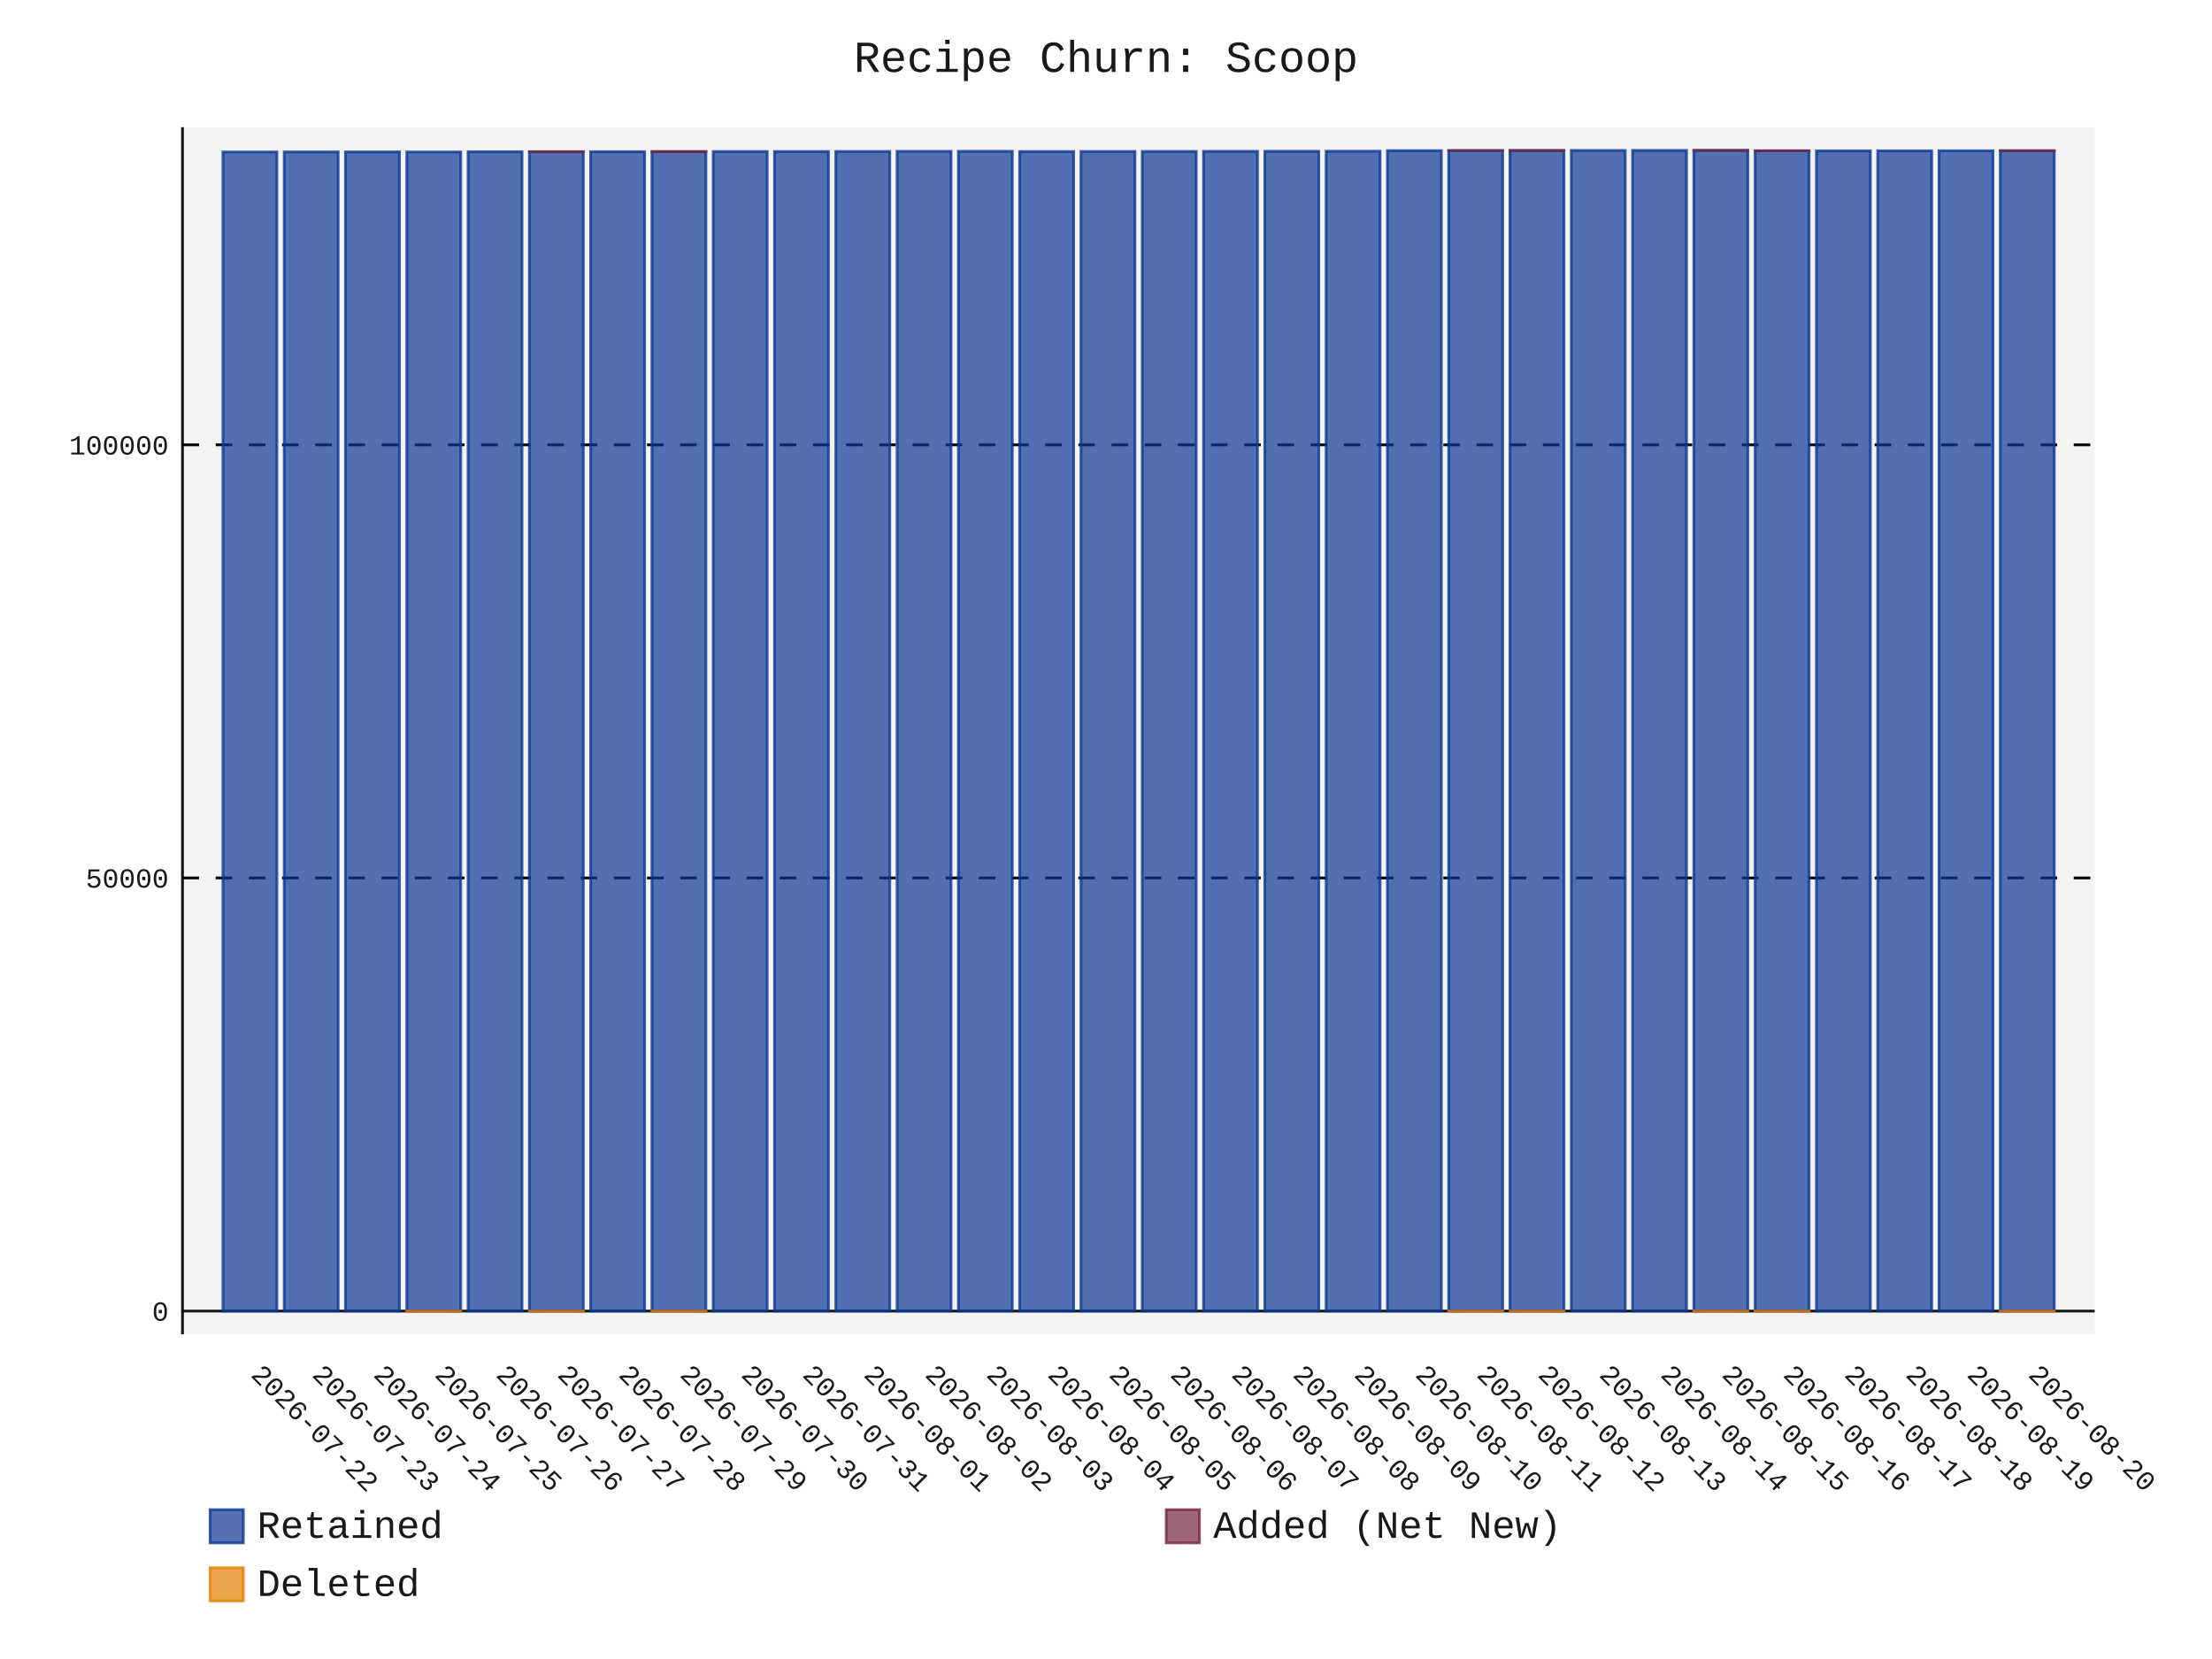
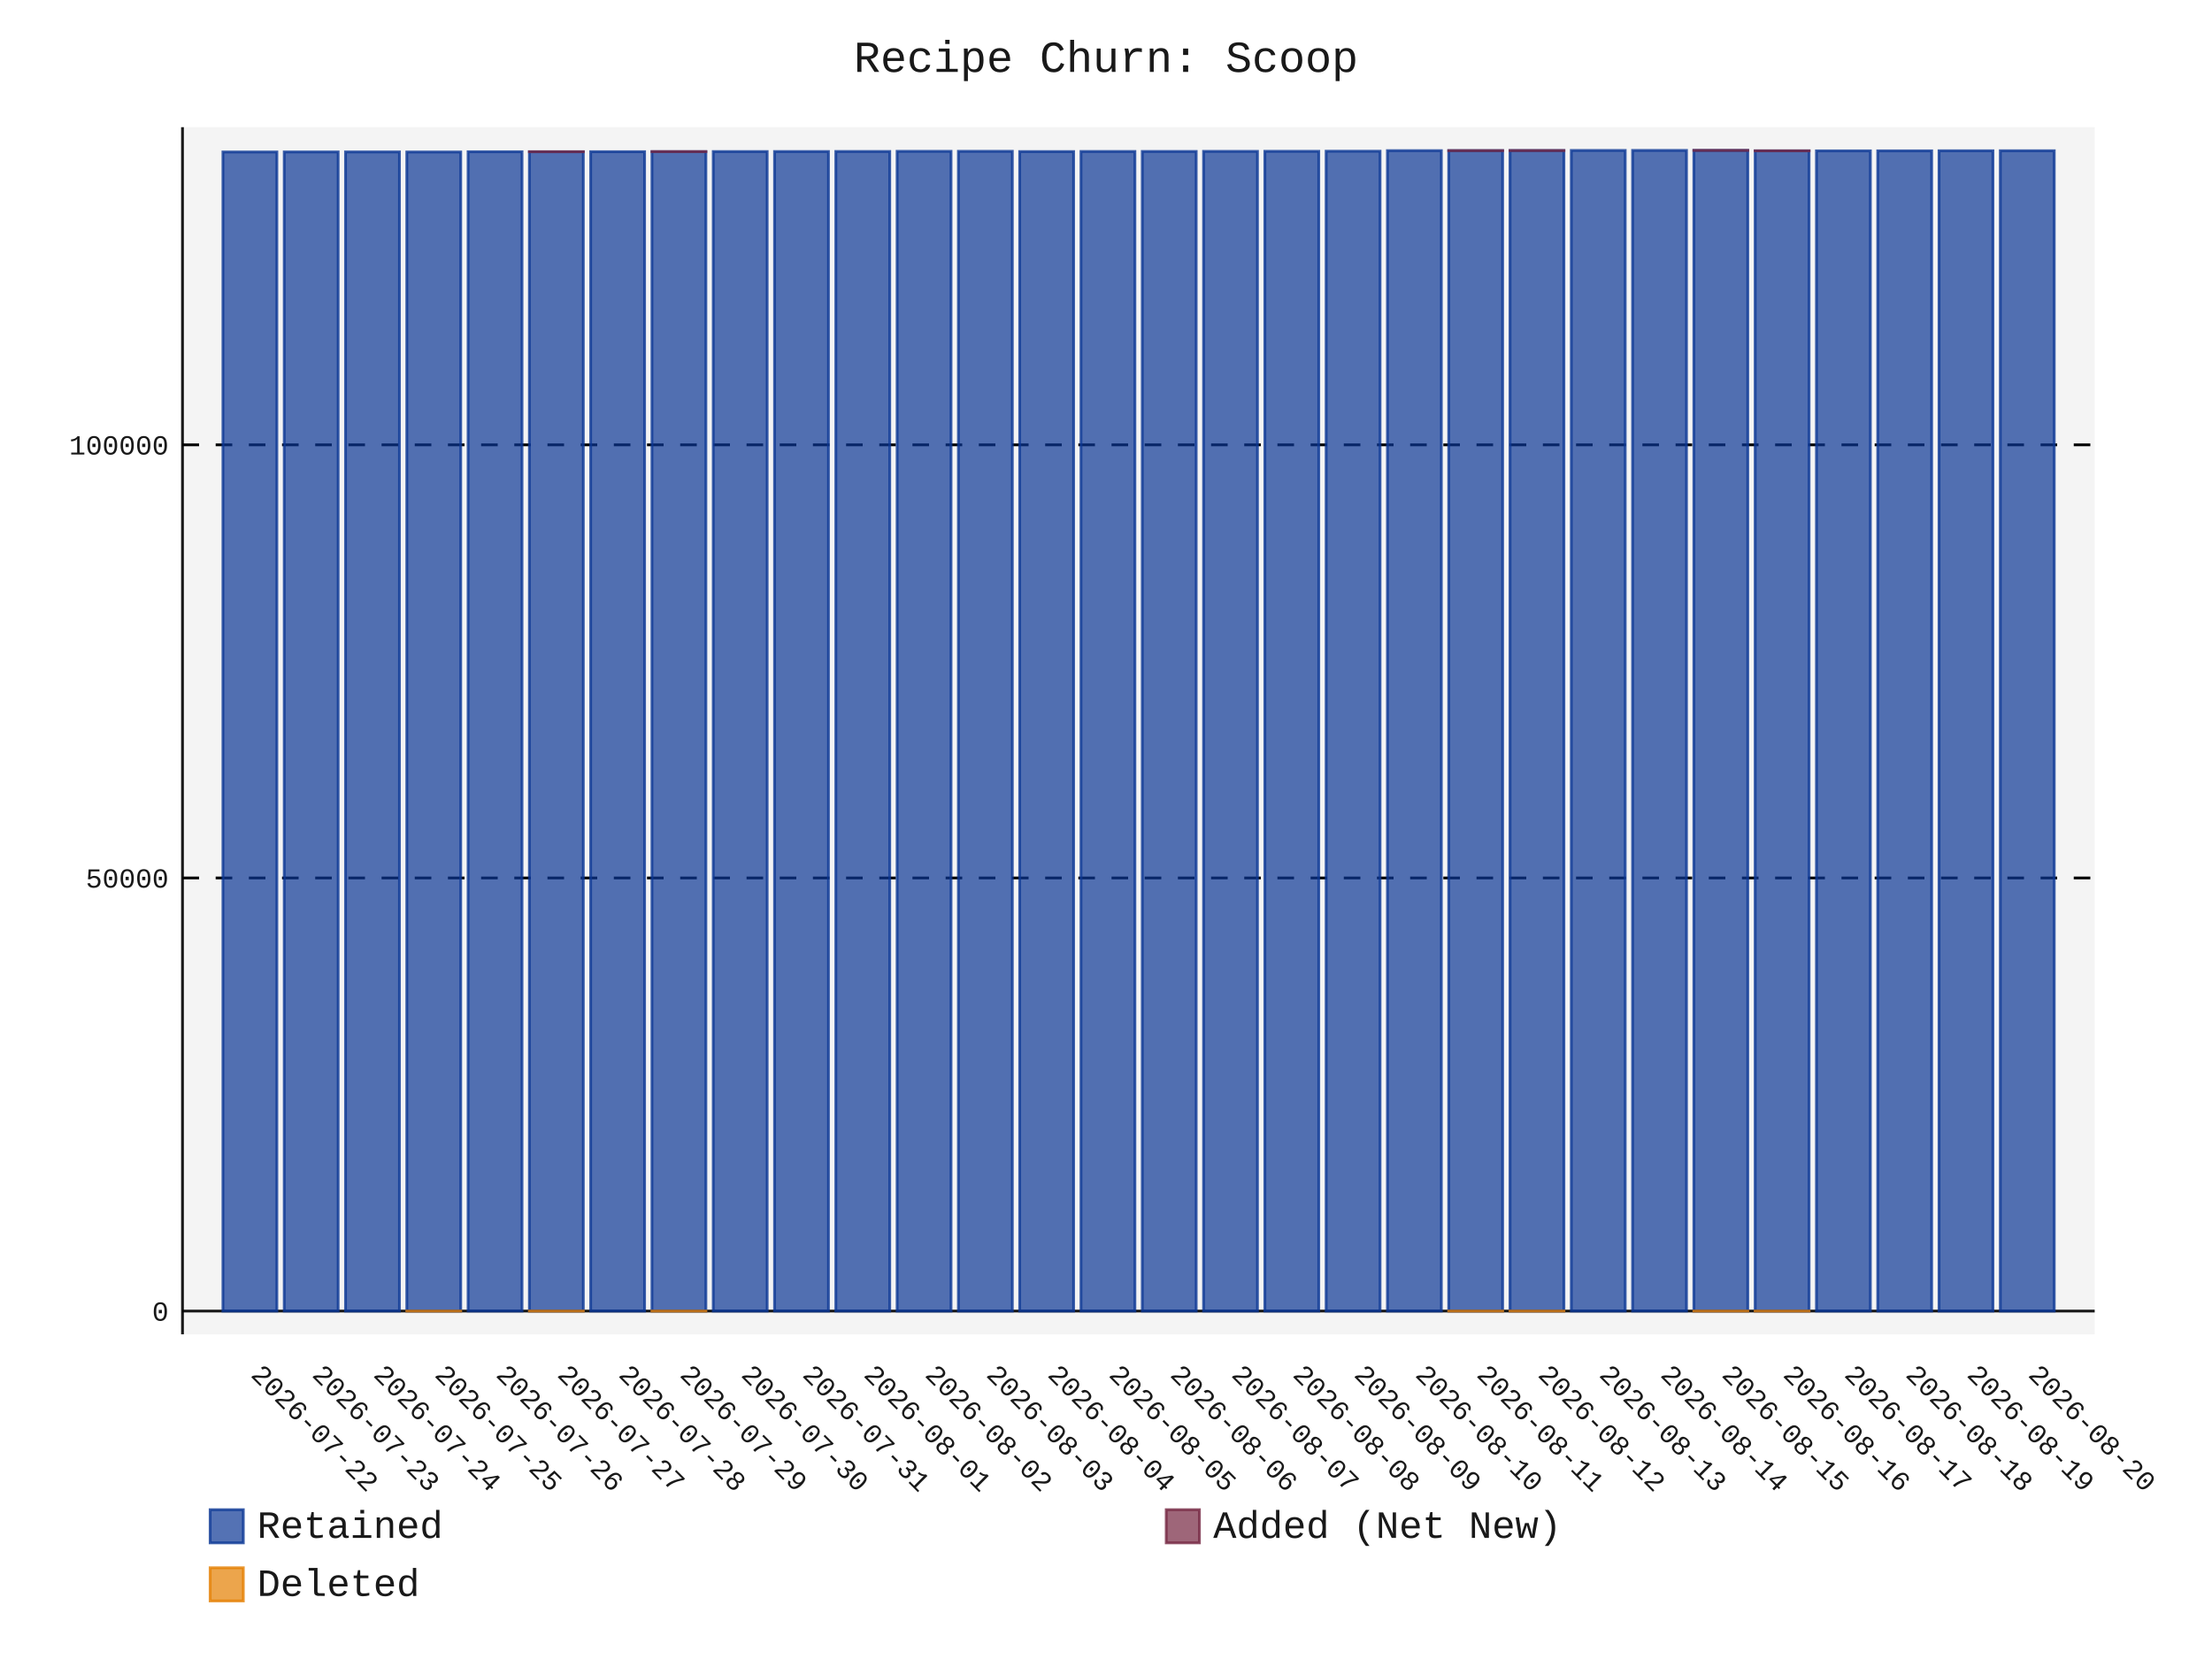
- <svg xmlns="http://www.w3.org/2000/svg" id="chart-006a1527-c296-4c63-adcf-cb651e27f1d6" class="pygal-chart" viewBox="0 0 800 600">
+ <svg xmlns="http://www.w3.org/2000/svg" id="chart-1cb434e0-7451-496c-9127-cc811b1bb1d1" class="pygal-chart" viewBox="0 0 800 600">
  <defs>
-     <style type="text/css">#chart-006a1527-c296-4c63-adcf-cb651e27f1d6{-webkit-user-select:none;-webkit-font-smoothing:antialiased;font-family:Consolas,"Liberation Mono",Menlo,Courier,monospace}#chart-006a1527-c296-4c63-adcf-cb651e27f1d6 .title{font-family:Consolas,"Liberation Mono",Menlo,Courier,monospace;font-size:16px}#chart-006a1527-c296-4c63-adcf-cb651e27f1d6 .legends .legend text{font-family:Consolas,"Liberation Mono",Menlo,Courier,monospace;font-size:14px}#chart-006a1527-c296-4c63-adcf-cb651e27f1d6 .axis text{font-family:Consolas,"Liberation Mono",Menlo,Courier,monospace;font-size:10px}#chart-006a1527-c296-4c63-adcf-cb651e27f1d6 .axis text.major{font-family:Consolas,"Liberation Mono",Menlo,Courier,monospace;font-size:10px}#chart-006a1527-c296-4c63-adcf-cb651e27f1d6 .text-overlay text.value{font-family:Consolas,"Liberation Mono",Menlo,Courier,monospace;font-size:16px}#chart-006a1527-c296-4c63-adcf-cb651e27f1d6 .text-overlay text.label{font-family:Consolas,"Liberation Mono",Menlo,Courier,monospace;font-size:10px}#chart-006a1527-c296-4c63-adcf-cb651e27f1d6 .tooltip{font-family:Consolas,"Liberation Mono",Menlo,Courier,monospace;font-size:14px}#chart-006a1527-c296-4c63-adcf-cb651e27f1d6 text.no_data{font-family:Consolas,"Liberation Mono",Menlo,Courier,monospace;font-size:64px}
- #chart-006a1527-c296-4c63-adcf-cb651e27f1d6{background-color:transparent}#chart-006a1527-c296-4c63-adcf-cb651e27f1d6 path,#chart-006a1527-c296-4c63-adcf-cb651e27f1d6 line,#chart-006a1527-c296-4c63-adcf-cb651e27f1d6 rect,#chart-006a1527-c296-4c63-adcf-cb651e27f1d6 circle{-webkit-transition:150ms;-moz-transition:150ms;transition:150ms}#chart-006a1527-c296-4c63-adcf-cb651e27f1d6 .graph &gt; .background{fill:transparent}#chart-006a1527-c296-4c63-adcf-cb651e27f1d6 .plot &gt; .background{fill:rgba(240,240,240,0.7)}#chart-006a1527-c296-4c63-adcf-cb651e27f1d6 .graph{fill:rgba(0,0,0,0.9)}#chart-006a1527-c296-4c63-adcf-cb651e27f1d6 text.no_data{fill:rgba(0,0,0,0.9)}#chart-006a1527-c296-4c63-adcf-cb651e27f1d6 .title{fill:rgba(0,0,0,0.9)}#chart-006a1527-c296-4c63-adcf-cb651e27f1d6 .legends .legend text{fill:rgba(0,0,0,0.9)}#chart-006a1527-c296-4c63-adcf-cb651e27f1d6 .legends .legend:hover text{fill:rgba(0,0,0,0.9)}#chart-006a1527-c296-4c63-adcf-cb651e27f1d6 .axis .line{stroke:rgba(0,0,0,0.9)}#chart-006a1527-c296-4c63-adcf-cb651e27f1d6 .axis .guide.line{stroke:rgba(0,0,0,0.5)}#chart-006a1527-c296-4c63-adcf-cb651e27f1d6 .axis .major.line{stroke:rgba(0,0,0,0.9)}#chart-006a1527-c296-4c63-adcf-cb651e27f1d6 .axis text.major{fill:rgba(0,0,0,0.9)}#chart-006a1527-c296-4c63-adcf-cb651e27f1d6 .axis.y .guides:hover .guide.line,#chart-006a1527-c296-4c63-adcf-cb651e27f1d6 .line-graph .axis.x .guides:hover .guide.line,#chart-006a1527-c296-4c63-adcf-cb651e27f1d6 .stackedline-graph .axis.x .guides:hover .guide.line,#chart-006a1527-c296-4c63-adcf-cb651e27f1d6 .xy-graph .axis.x .guides:hover .guide.line{stroke:rgba(0,0,0,0.9)}#chart-006a1527-c296-4c63-adcf-cb651e27f1d6 .axis .guides:hover text{fill:rgba(0,0,0,0.9)}#chart-006a1527-c296-4c63-adcf-cb651e27f1d6 .reactive{fill-opacity:.7;stroke-opacity:.8;stroke-width:1}#chart-006a1527-c296-4c63-adcf-cb651e27f1d6 .ci{stroke:rgba(0,0,0,0.9)}#chart-006a1527-c296-4c63-adcf-cb651e27f1d6 .reactive.active,#chart-006a1527-c296-4c63-adcf-cb651e27f1d6 .active .reactive{fill-opacity:.8;stroke-opacity:.9;stroke-width:4}#chart-006a1527-c296-4c63-adcf-cb651e27f1d6 .ci .reactive.active{stroke-width:1.5}#chart-006a1527-c296-4c63-adcf-cb651e27f1d6 .series text{fill:rgba(0,0,0,0.9)}#chart-006a1527-c296-4c63-adcf-cb651e27f1d6 .tooltip rect{fill:rgba(240,240,240,0.7);stroke:rgba(0,0,0,0.9);-webkit-transition:opacity 150ms;-moz-transition:opacity 150ms;transition:opacity 150ms}#chart-006a1527-c296-4c63-adcf-cb651e27f1d6 .tooltip .label{fill:rgba(0,0,0,0.9)}#chart-006a1527-c296-4c63-adcf-cb651e27f1d6 .tooltip .label{fill:rgba(0,0,0,0.9)}#chart-006a1527-c296-4c63-adcf-cb651e27f1d6 .tooltip .legend{font-size:.8em;fill:rgba(0,0,0,0.5)}#chart-006a1527-c296-4c63-adcf-cb651e27f1d6 .tooltip .x_label{font-size:.6em;fill:rgba(0,0,0,0.9)}#chart-006a1527-c296-4c63-adcf-cb651e27f1d6 .tooltip .xlink{font-size:.5em;text-decoration:underline}#chart-006a1527-c296-4c63-adcf-cb651e27f1d6 .tooltip .value{font-size:1.5em}#chart-006a1527-c296-4c63-adcf-cb651e27f1d6 .bound{font-size:.5em}#chart-006a1527-c296-4c63-adcf-cb651e27f1d6 .max-value{font-size:.75em;fill:rgba(0,0,0,0.5)}#chart-006a1527-c296-4c63-adcf-cb651e27f1d6 .map-element{fill:rgba(240,240,240,0.7);stroke:rgba(0,0,0,0.5) !important}#chart-006a1527-c296-4c63-adcf-cb651e27f1d6 .map-element .reactive{fill-opacity:inherit;stroke-opacity:inherit}#chart-006a1527-c296-4c63-adcf-cb651e27f1d6 .color-0,#chart-006a1527-c296-4c63-adcf-cb651e27f1d6 .color-0 a:visited{stroke:rgb(12,55,149);fill:rgb(12,55,149)}#chart-006a1527-c296-4c63-adcf-cb651e27f1d6 .color-1,#chart-006a1527-c296-4c63-adcf-cb651e27f1d6 .color-1 a:visited{stroke:rgb(117,38,65);fill:rgb(117,38,65)}#chart-006a1527-c296-4c63-adcf-cb651e27f1d6 .color-2,#chart-006a1527-c296-4c63-adcf-cb651e27f1d6 .color-2 a:visited{stroke:rgb(228,127,0);fill:rgb(228,127,0)}#chart-006a1527-c296-4c63-adcf-cb651e27f1d6 .text-overlay .color-0 text{fill:black}#chart-006a1527-c296-4c63-adcf-cb651e27f1d6 .text-overlay .color-1 text{fill:black}#chart-006a1527-c296-4c63-adcf-cb651e27f1d6 .text-overlay .color-2 text{fill:black}
- #chart-006a1527-c296-4c63-adcf-cb651e27f1d6 text.no_data{text-anchor:middle}#chart-006a1527-c296-4c63-adcf-cb651e27f1d6 .guide.line{fill:none}#chart-006a1527-c296-4c63-adcf-cb651e27f1d6 .centered{text-anchor:middle}#chart-006a1527-c296-4c63-adcf-cb651e27f1d6 .title{text-anchor:middle}#chart-006a1527-c296-4c63-adcf-cb651e27f1d6 .legends .legend text{fill-opacity:1}#chart-006a1527-c296-4c63-adcf-cb651e27f1d6 .axis.x text{text-anchor:middle}#chart-006a1527-c296-4c63-adcf-cb651e27f1d6 .axis.x:not(.web) text[transform]{text-anchor:start}#chart-006a1527-c296-4c63-adcf-cb651e27f1d6 .axis.x:not(.web) text[transform].backwards{text-anchor:end}#chart-006a1527-c296-4c63-adcf-cb651e27f1d6 .axis.y text{text-anchor:end}#chart-006a1527-c296-4c63-adcf-cb651e27f1d6 .axis.y text[transform].backwards{text-anchor:start}#chart-006a1527-c296-4c63-adcf-cb651e27f1d6 .axis.y2 text{text-anchor:start}#chart-006a1527-c296-4c63-adcf-cb651e27f1d6 .axis.y2 text[transform].backwards{text-anchor:end}#chart-006a1527-c296-4c63-adcf-cb651e27f1d6 .axis .guide.line{stroke-dasharray:4,4;stroke:black}#chart-006a1527-c296-4c63-adcf-cb651e27f1d6 .axis .major.guide.line{stroke-dasharray:6,6;stroke:black}#chart-006a1527-c296-4c63-adcf-cb651e27f1d6 .horizontal .axis.y .guide.line,#chart-006a1527-c296-4c63-adcf-cb651e27f1d6 .horizontal .axis.y2 .guide.line,#chart-006a1527-c296-4c63-adcf-cb651e27f1d6 .vertical .axis.x .guide.line{opacity:0}#chart-006a1527-c296-4c63-adcf-cb651e27f1d6 .horizontal .axis.always_show .guide.line,#chart-006a1527-c296-4c63-adcf-cb651e27f1d6 .vertical .axis.always_show .guide.line{opacity:1 !important}#chart-006a1527-c296-4c63-adcf-cb651e27f1d6 .axis.y .guides:hover .guide.line,#chart-006a1527-c296-4c63-adcf-cb651e27f1d6 .axis.y2 .guides:hover .guide.line,#chart-006a1527-c296-4c63-adcf-cb651e27f1d6 .axis.x .guides:hover .guide.line{opacity:1}#chart-006a1527-c296-4c63-adcf-cb651e27f1d6 .axis .guides:hover text{opacity:1}#chart-006a1527-c296-4c63-adcf-cb651e27f1d6 .nofill{fill:none}#chart-006a1527-c296-4c63-adcf-cb651e27f1d6 .subtle-fill{fill-opacity:.2}#chart-006a1527-c296-4c63-adcf-cb651e27f1d6 .dot{stroke-width:1px;fill-opacity:1;stroke-opacity:1}#chart-006a1527-c296-4c63-adcf-cb651e27f1d6 .dot.active{stroke-width:5px}#chart-006a1527-c296-4c63-adcf-cb651e27f1d6 .dot.negative{fill:transparent}#chart-006a1527-c296-4c63-adcf-cb651e27f1d6 text,#chart-006a1527-c296-4c63-adcf-cb651e27f1d6 tspan{stroke:none !important}#chart-006a1527-c296-4c63-adcf-cb651e27f1d6 .series text.active{opacity:1}#chart-006a1527-c296-4c63-adcf-cb651e27f1d6 .tooltip rect{fill-opacity:.95;stroke-width:.5}#chart-006a1527-c296-4c63-adcf-cb651e27f1d6 .tooltip text{fill-opacity:1}#chart-006a1527-c296-4c63-adcf-cb651e27f1d6 .showable{visibility:hidden}#chart-006a1527-c296-4c63-adcf-cb651e27f1d6 .showable.shown{visibility:visible}#chart-006a1527-c296-4c63-adcf-cb651e27f1d6 .gauge-background{fill:rgba(229,229,229,1);stroke:none}#chart-006a1527-c296-4c63-adcf-cb651e27f1d6 .bg-lines{stroke:transparent;stroke-width:2px}</style>
+     <style type="text/css">#chart-1cb434e0-7451-496c-9127-cc811b1bb1d1{-webkit-user-select:none;-webkit-font-smoothing:antialiased;font-family:Consolas,"Liberation Mono",Menlo,Courier,monospace}#chart-1cb434e0-7451-496c-9127-cc811b1bb1d1 .title{font-family:Consolas,"Liberation Mono",Menlo,Courier,monospace;font-size:16px}#chart-1cb434e0-7451-496c-9127-cc811b1bb1d1 .legends .legend text{font-family:Consolas,"Liberation Mono",Menlo,Courier,monospace;font-size:14px}#chart-1cb434e0-7451-496c-9127-cc811b1bb1d1 .axis text{font-family:Consolas,"Liberation Mono",Menlo,Courier,monospace;font-size:10px}#chart-1cb434e0-7451-496c-9127-cc811b1bb1d1 .axis text.major{font-family:Consolas,"Liberation Mono",Menlo,Courier,monospace;font-size:10px}#chart-1cb434e0-7451-496c-9127-cc811b1bb1d1 .text-overlay text.value{font-family:Consolas,"Liberation Mono",Menlo,Courier,monospace;font-size:16px}#chart-1cb434e0-7451-496c-9127-cc811b1bb1d1 .text-overlay text.label{font-family:Consolas,"Liberation Mono",Menlo,Courier,monospace;font-size:10px}#chart-1cb434e0-7451-496c-9127-cc811b1bb1d1 .tooltip{font-family:Consolas,"Liberation Mono",Menlo,Courier,monospace;font-size:14px}#chart-1cb434e0-7451-496c-9127-cc811b1bb1d1 text.no_data{font-family:Consolas,"Liberation Mono",Menlo,Courier,monospace;font-size:64px}
+ #chart-1cb434e0-7451-496c-9127-cc811b1bb1d1{background-color:transparent}#chart-1cb434e0-7451-496c-9127-cc811b1bb1d1 path,#chart-1cb434e0-7451-496c-9127-cc811b1bb1d1 line,#chart-1cb434e0-7451-496c-9127-cc811b1bb1d1 rect,#chart-1cb434e0-7451-496c-9127-cc811b1bb1d1 circle{-webkit-transition:150ms;-moz-transition:150ms;transition:150ms}#chart-1cb434e0-7451-496c-9127-cc811b1bb1d1 .graph &gt; .background{fill:transparent}#chart-1cb434e0-7451-496c-9127-cc811b1bb1d1 .plot &gt; .background{fill:rgba(240,240,240,0.7)}#chart-1cb434e0-7451-496c-9127-cc811b1bb1d1 .graph{fill:rgba(0,0,0,0.9)}#chart-1cb434e0-7451-496c-9127-cc811b1bb1d1 text.no_data{fill:rgba(0,0,0,0.9)}#chart-1cb434e0-7451-496c-9127-cc811b1bb1d1 .title{fill:rgba(0,0,0,0.9)}#chart-1cb434e0-7451-496c-9127-cc811b1bb1d1 .legends .legend text{fill:rgba(0,0,0,0.9)}#chart-1cb434e0-7451-496c-9127-cc811b1bb1d1 .legends .legend:hover text{fill:rgba(0,0,0,0.9)}#chart-1cb434e0-7451-496c-9127-cc811b1bb1d1 .axis .line{stroke:rgba(0,0,0,0.9)}#chart-1cb434e0-7451-496c-9127-cc811b1bb1d1 .axis .guide.line{stroke:rgba(0,0,0,0.5)}#chart-1cb434e0-7451-496c-9127-cc811b1bb1d1 .axis .major.line{stroke:rgba(0,0,0,0.9)}#chart-1cb434e0-7451-496c-9127-cc811b1bb1d1 .axis text.major{fill:rgba(0,0,0,0.9)}#chart-1cb434e0-7451-496c-9127-cc811b1bb1d1 .axis.y .guides:hover .guide.line,#chart-1cb434e0-7451-496c-9127-cc811b1bb1d1 .line-graph .axis.x .guides:hover .guide.line,#chart-1cb434e0-7451-496c-9127-cc811b1bb1d1 .stackedline-graph .axis.x .guides:hover .guide.line,#chart-1cb434e0-7451-496c-9127-cc811b1bb1d1 .xy-graph .axis.x .guides:hover .guide.line{stroke:rgba(0,0,0,0.9)}#chart-1cb434e0-7451-496c-9127-cc811b1bb1d1 .axis .guides:hover text{fill:rgba(0,0,0,0.9)}#chart-1cb434e0-7451-496c-9127-cc811b1bb1d1 .reactive{fill-opacity:.7;stroke-opacity:.8;stroke-width:1}#chart-1cb434e0-7451-496c-9127-cc811b1bb1d1 .ci{stroke:rgba(0,0,0,0.9)}#chart-1cb434e0-7451-496c-9127-cc811b1bb1d1 .reactive.active,#chart-1cb434e0-7451-496c-9127-cc811b1bb1d1 .active .reactive{fill-opacity:.8;stroke-opacity:.9;stroke-width:4}#chart-1cb434e0-7451-496c-9127-cc811b1bb1d1 .ci .reactive.active{stroke-width:1.5}#chart-1cb434e0-7451-496c-9127-cc811b1bb1d1 .series text{fill:rgba(0,0,0,0.9)}#chart-1cb434e0-7451-496c-9127-cc811b1bb1d1 .tooltip rect{fill:rgba(240,240,240,0.7);stroke:rgba(0,0,0,0.9);-webkit-transition:opacity 150ms;-moz-transition:opacity 150ms;transition:opacity 150ms}#chart-1cb434e0-7451-496c-9127-cc811b1bb1d1 .tooltip .label{fill:rgba(0,0,0,0.9)}#chart-1cb434e0-7451-496c-9127-cc811b1bb1d1 .tooltip .label{fill:rgba(0,0,0,0.9)}#chart-1cb434e0-7451-496c-9127-cc811b1bb1d1 .tooltip .legend{font-size:.8em;fill:rgba(0,0,0,0.5)}#chart-1cb434e0-7451-496c-9127-cc811b1bb1d1 .tooltip .x_label{font-size:.6em;fill:rgba(0,0,0,0.9)}#chart-1cb434e0-7451-496c-9127-cc811b1bb1d1 .tooltip .xlink{font-size:.5em;text-decoration:underline}#chart-1cb434e0-7451-496c-9127-cc811b1bb1d1 .tooltip .value{font-size:1.5em}#chart-1cb434e0-7451-496c-9127-cc811b1bb1d1 .bound{font-size:.5em}#chart-1cb434e0-7451-496c-9127-cc811b1bb1d1 .max-value{font-size:.75em;fill:rgba(0,0,0,0.5)}#chart-1cb434e0-7451-496c-9127-cc811b1bb1d1 .map-element{fill:rgba(240,240,240,0.7);stroke:rgba(0,0,0,0.5) !important}#chart-1cb434e0-7451-496c-9127-cc811b1bb1d1 .map-element .reactive{fill-opacity:inherit;stroke-opacity:inherit}#chart-1cb434e0-7451-496c-9127-cc811b1bb1d1 .color-0,#chart-1cb434e0-7451-496c-9127-cc811b1bb1d1 .color-0 a:visited{stroke:rgb(12,55,149);fill:rgb(12,55,149)}#chart-1cb434e0-7451-496c-9127-cc811b1bb1d1 .color-1,#chart-1cb434e0-7451-496c-9127-cc811b1bb1d1 .color-1 a:visited{stroke:rgb(117,38,65);fill:rgb(117,38,65)}#chart-1cb434e0-7451-496c-9127-cc811b1bb1d1 .color-2,#chart-1cb434e0-7451-496c-9127-cc811b1bb1d1 .color-2 a:visited{stroke:rgb(228,127,0);fill:rgb(228,127,0)}#chart-1cb434e0-7451-496c-9127-cc811b1bb1d1 .text-overlay .color-0 text{fill:black}#chart-1cb434e0-7451-496c-9127-cc811b1bb1d1 .text-overlay .color-1 text{fill:black}#chart-1cb434e0-7451-496c-9127-cc811b1bb1d1 .text-overlay .color-2 text{fill:black}
+ #chart-1cb434e0-7451-496c-9127-cc811b1bb1d1 text.no_data{text-anchor:middle}#chart-1cb434e0-7451-496c-9127-cc811b1bb1d1 .guide.line{fill:none}#chart-1cb434e0-7451-496c-9127-cc811b1bb1d1 .centered{text-anchor:middle}#chart-1cb434e0-7451-496c-9127-cc811b1bb1d1 .title{text-anchor:middle}#chart-1cb434e0-7451-496c-9127-cc811b1bb1d1 .legends .legend text{fill-opacity:1}#chart-1cb434e0-7451-496c-9127-cc811b1bb1d1 .axis.x text{text-anchor:middle}#chart-1cb434e0-7451-496c-9127-cc811b1bb1d1 .axis.x:not(.web) text[transform]{text-anchor:start}#chart-1cb434e0-7451-496c-9127-cc811b1bb1d1 .axis.x:not(.web) text[transform].backwards{text-anchor:end}#chart-1cb434e0-7451-496c-9127-cc811b1bb1d1 .axis.y text{text-anchor:end}#chart-1cb434e0-7451-496c-9127-cc811b1bb1d1 .axis.y text[transform].backwards{text-anchor:start}#chart-1cb434e0-7451-496c-9127-cc811b1bb1d1 .axis.y2 text{text-anchor:start}#chart-1cb434e0-7451-496c-9127-cc811b1bb1d1 .axis.y2 text[transform].backwards{text-anchor:end}#chart-1cb434e0-7451-496c-9127-cc811b1bb1d1 .axis .guide.line{stroke-dasharray:4,4;stroke:black}#chart-1cb434e0-7451-496c-9127-cc811b1bb1d1 .axis .major.guide.line{stroke-dasharray:6,6;stroke:black}#chart-1cb434e0-7451-496c-9127-cc811b1bb1d1 .horizontal .axis.y .guide.line,#chart-1cb434e0-7451-496c-9127-cc811b1bb1d1 .horizontal .axis.y2 .guide.line,#chart-1cb434e0-7451-496c-9127-cc811b1bb1d1 .vertical .axis.x .guide.line{opacity:0}#chart-1cb434e0-7451-496c-9127-cc811b1bb1d1 .horizontal .axis.always_show .guide.line,#chart-1cb434e0-7451-496c-9127-cc811b1bb1d1 .vertical .axis.always_show .guide.line{opacity:1 !important}#chart-1cb434e0-7451-496c-9127-cc811b1bb1d1 .axis.y .guides:hover .guide.line,#chart-1cb434e0-7451-496c-9127-cc811b1bb1d1 .axis.y2 .guides:hover .guide.line,#chart-1cb434e0-7451-496c-9127-cc811b1bb1d1 .axis.x .guides:hover .guide.line{opacity:1}#chart-1cb434e0-7451-496c-9127-cc811b1bb1d1 .axis .guides:hover text{opacity:1}#chart-1cb434e0-7451-496c-9127-cc811b1bb1d1 .nofill{fill:none}#chart-1cb434e0-7451-496c-9127-cc811b1bb1d1 .subtle-fill{fill-opacity:.2}#chart-1cb434e0-7451-496c-9127-cc811b1bb1d1 .dot{stroke-width:1px;fill-opacity:1;stroke-opacity:1}#chart-1cb434e0-7451-496c-9127-cc811b1bb1d1 .dot.active{stroke-width:5px}#chart-1cb434e0-7451-496c-9127-cc811b1bb1d1 .dot.negative{fill:transparent}#chart-1cb434e0-7451-496c-9127-cc811b1bb1d1 text,#chart-1cb434e0-7451-496c-9127-cc811b1bb1d1 tspan{stroke:none !important}#chart-1cb434e0-7451-496c-9127-cc811b1bb1d1 .series text.active{opacity:1}#chart-1cb434e0-7451-496c-9127-cc811b1bb1d1 .tooltip rect{fill-opacity:.95;stroke-width:.5}#chart-1cb434e0-7451-496c-9127-cc811b1bb1d1 .tooltip text{fill-opacity:1}#chart-1cb434e0-7451-496c-9127-cc811b1bb1d1 .showable{visibility:hidden}#chart-1cb434e0-7451-496c-9127-cc811b1bb1d1 .showable.shown{visibility:visible}#chart-1cb434e0-7451-496c-9127-cc811b1bb1d1 .gauge-background{fill:rgba(229,229,229,1);stroke:none}#chart-1cb434e0-7451-496c-9127-cc811b1bb1d1 .bg-lines{stroke:transparent;stroke-width:2px}</style>
  </defs>
  <g class="graph stackedbar-graph vertical">
    <rect x="0" y="0" width="800" height="600" class="background" />
    <g transform="translate(66, 46)" class="plot">
      <rect x="0" y="0" width="691.574" height="436.574" class="background" />
      <g class="axis y always_show">
        <g class="guides">
          <path d="M0 428.165 h691.574" class="axis major line" />
          <text x="-5" y="431.665" class="major">0</text>
        </g>
        <g class="guides">
          <path d="M0 271.524 h691.574" class="major guide line" />
          <text x="-5" y="275.024" class="major">50000</text>
        </g>
        <g class="guides">
          <path d="M0 114.883 h691.574" class="major guide line" />
          <text x="-5" y="118.383" class="major">100000</text>
        </g>
      </g>
      <g class="axis x">
        <path d="M0 0 v436.574" class="line" />
        <g class="guides">
          <path d="M24.382 0 v436.574" class="guide line" />
          <text x="24.382" y="451.574" class="" transform="rotate(45 24.3824 451.5736)">2026-07-22</text>
        </g>
        <g class="guides">
          <path d="M46.548 0 v436.574" class="guide line" />
          <text x="46.548" y="451.574" class="" transform="rotate(45 46.54822 451.5736)">2026-07-23</text>
        </g>
        <g class="guides">
          <path d="M68.714 0 v436.574" class="guide line" />
          <text x="68.714" y="451.574" class="" transform="rotate(45 68.71404 451.5736)">2026-07-24</text>
        </g>
        <g class="guides">
          <path d="M90.88 0 v436.574" class="guide line" />
          <text x="90.88" y="451.574" class="" transform="rotate(45 90.87986 451.5736)">2026-07-25</text>
        </g>
        <g class="guides">
          <path d="M113.046 0 v436.574" class="guide line" />
          <text x="113.046" y="451.574" class="" transform="rotate(45 113.0457 451.5736)">2026-07-26</text>
        </g>
        <g class="guides">
          <path d="M135.212 0 v436.574" class="guide line" />
          <text x="135.212" y="451.574" class="" transform="rotate(45 135.2115 451.5736)">2026-07-27</text>
        </g>
        <g class="guides">
          <path d="M157.377 0 v436.574" class="guide line" />
          <text x="157.377" y="451.574" class="" transform="rotate(45 157.3773 451.5736)">2026-07-28</text>
        </g>
        <g class="guides">
          <path d="M179.543 0 v436.574" class="guide line" />
          <text x="179.543" y="451.574" class="" transform="rotate(45 179.5431 451.5736)">2026-07-29</text>
        </g>
        <g class="guides">
          <path d="M201.709 0 v436.574" class="guide line" />
          <text x="201.709" y="451.574" class="" transform="rotate(45 201.709 451.5736)">2026-07-30</text>
        </g>
        <g class="guides">
          <path d="M223.875 0 v436.574" class="guide line" />
          <text x="223.875" y="451.574" class="" transform="rotate(45 223.8748 451.5736)">2026-07-31</text>
        </g>
        <g class="guides">
          <path d="M246.041 0 v436.574" class="guide line" />
          <text x="246.041" y="451.574" class="" transform="rotate(45 246.0406 451.5736)">2026-08-01</text>
        </g>
        <g class="guides">
          <path d="M268.206 0 v436.574" class="guide line" />
          <text x="268.206" y="451.574" class="" transform="rotate(45 268.2064 451.5736)">2026-08-02</text>
        </g>
        <g class="guides">
          <path d="M290.372 0 v436.574" class="guide line" />
          <text x="290.372" y="451.574" class="" transform="rotate(45 290.3722 451.5736)">2026-08-03</text>
        </g>
        <g class="guides">
          <path d="M312.538 0 v436.574" class="guide line" />
          <text x="312.538" y="451.574" class="" transform="rotate(45 312.5381 451.5736)">2026-08-04</text>
        </g>
        <g class="guides">
          <path d="M334.704 0 v436.574" class="guide line" />
          <text x="334.704" y="451.574" class="" transform="rotate(45 334.7039 451.5736)">2026-08-05</text>
        </g>
        <g class="guides">
          <path d="M356.87 0 v436.574" class="guide line" />
          <text x="356.87" y="451.574" class="" transform="rotate(45 356.8697 451.5736)">2026-08-06</text>
        </g>
        <g class="guides">
          <path d="M379.036 0 v436.574" class="guide line" />
          <text x="379.036" y="451.574" class="" transform="rotate(45 379.0355 451.5736)">2026-08-07</text>
        </g>
        <g class="guides">
          <path d="M401.201 0 v436.574" class="guide line" />
          <text x="401.201" y="451.574" class="" transform="rotate(45 401.2013 451.5736)">2026-08-08</text>
        </g>
        <g class="guides">
          <path d="M423.367 0 v436.574" class="guide line" />
          <text x="423.367" y="451.574" class="" transform="rotate(45 423.3672 451.5736)">2026-08-09</text>
        </g>
        <g class="guides">
          <path d="M445.533 0 v436.574" class="guide line" />
          <text x="445.533" y="451.574" class="" transform="rotate(45 445.533 451.5736)">2026-08-10</text>
        </g>
        <g class="guides">
          <path d="M467.699 0 v436.574" class="guide line" />
          <text x="467.699" y="451.574" class="" transform="rotate(45 467.6988 451.5736)">2026-08-11</text>
        </g>
        <g class="guides">
          <path d="M489.865 0 v436.574" class="guide line" />
          <text x="489.865" y="451.574" class="" transform="rotate(45 489.8646 451.5736)">2026-08-12</text>
        </g>
        <g class="guides">
          <path d="M512.03 0 v436.574" class="guide line" />
          <text x="512.03" y="451.574" class="" transform="rotate(45 512.0304 451.5736)">2026-08-13</text>
        </g>
        <g class="guides">
          <path d="M534.196 0 v436.574" class="guide line" />
          <text x="534.196" y="451.574" class="" transform="rotate(45 534.1963 451.5736)">2026-08-14</text>
        </g>
        <g class="guides">
          <path d="M556.362 0 v436.574" class="guide line" />
          <text x="556.362" y="451.574" class="" transform="rotate(45 556.3621 451.5736)">2026-08-15</text>
        </g>
        <g class="guides">
          <path d="M578.528 0 v436.574" class="guide line" />
          <text x="578.528" y="451.574" class="" transform="rotate(45 578.5279 451.5736)">2026-08-16</text>
        </g>
        <g class="guides">
          <path d="M600.694 0 v436.574" class="guide line" />
          <text x="600.694" y="451.574" class="" transform="rotate(45 600.6937 451.5736)">2026-08-17</text>
        </g>
        <g class="guides">
          <path d="M622.86 0 v436.574" class="guide line" />
          <text x="622.86" y="451.574" class="" transform="rotate(45 622.8596 451.5736)">2026-08-18</text>
        </g>
        <g class="guides">
          <path d="M645.025 0 v436.574" class="guide line" />
          <text x="645.025" y="451.574" class="" transform="rotate(45 645.0254 451.5736)">2026-08-19</text>
        </g>
        <g class="guides">
          <path d="M667.191 0 v436.574" class="guide line" />
          <text x="667.191" y="451.574" class="" transform="rotate(45 667.1912 451.5736)">2026-08-20</text>
        </g>
      </g>
      <g class="series serie-0 color-0">
        <g class="bars">
          <g class="bar">
            <rect x="14.629" y="8.963" rx="0" ry="0" width="19.506" height="419.203" class="rect reactive tooltip-trigger" />
          </g>
          <g class="bar">
            <rect x="36.795" y="8.947" rx="0" ry="0" width="19.506" height="419.218" class="rect reactive tooltip-trigger" />
          </g>
          <g class="bar">
            <rect x="58.961" y="8.941" rx="0" ry="0" width="19.506" height="419.225" class="rect reactive tooltip-trigger" />
          </g>
          <g class="bar">
            <rect x="81.127" y="8.966" rx="0" ry="0" width="19.506" height="419.2" class="rect reactive tooltip-trigger" />
          </g>
          <g class="bar">
            <rect x="103.293" y="8.881" rx="0" ry="0" width="19.506" height="419.284" class="rect reactive tooltip-trigger" />
          </g>
          <g class="bar">
            <rect x="125.459" y="8.878" rx="0" ry="0" width="19.506" height="419.287" class="rect reactive tooltip-trigger" />
          </g>
          <g class="bar">
            <rect x="147.624" y="8.862" rx="0" ry="0" width="19.506" height="419.303" class="rect reactive tooltip-trigger" />
          </g>
          <g class="bar">
            <rect x="169.79" y="8.844" rx="0" ry="0" width="19.506" height="419.322" class="rect reactive tooltip-trigger" />
          </g>
          <g class="bar">
            <rect x="191.956" y="8.809" rx="0" ry="0" width="19.506" height="419.356" class="rect reactive tooltip-trigger" />
          </g>
          <g class="bar">
            <rect x="214.122" y="8.8" rx="0" ry="0" width="19.506" height="419.366" class="rect reactive tooltip-trigger" />
          </g>
          <g class="bar">
            <rect x="236.288" y="8.781" rx="0" ry="0" width="19.506" height="419.384" class="rect reactive tooltip-trigger" />
          </g>
          <g class="bar">
            <rect x="258.453" y="8.725" rx="0" ry="0" width="19.506" height="419.441" class="rect reactive tooltip-trigger" />
          </g>
          <g class="bar">
            <rect x="280.619" y="8.718" rx="0" ry="0" width="19.506" height="419.447" class="rect reactive tooltip-trigger" />
          </g>
          <g class="bar">
            <rect x="302.785" y="8.819" rx="0" ry="0" width="19.506" height="419.347" class="rect reactive tooltip-trigger" />
          </g>
          <g class="bar">
            <rect x="324.951" y="8.781" rx="0" ry="0" width="19.506" height="419.384" class="rect reactive tooltip-trigger" />
          </g>
          <g class="bar">
            <rect x="347.117" y="8.772" rx="0" ry="0" width="19.506" height="419.394" class="rect reactive tooltip-trigger" />
          </g>
          <g class="bar">
            <rect x="369.283" y="8.74" rx="0" ry="0" width="19.506" height="419.425" class="rect reactive tooltip-trigger" />
          </g>
          <g class="bar">
            <rect x="391.448" y="8.715" rx="0" ry="0" width="19.506" height="419.45" class="rect reactive tooltip-trigger" />
          </g>
          <g class="bar">
            <rect x="413.614" y="8.684" rx="0" ry="0" width="19.506" height="419.482" class="rect reactive tooltip-trigger" />
          </g>
          <g class="bar">
            <rect x="435.78" y="8.483" rx="0" ry="0" width="19.506" height="419.682" class="rect reactive tooltip-trigger" />
          </g>
          <g class="bar">
            <rect x="457.946" y="8.48" rx="0" ry="0" width="19.506" height="419.685" class="rect reactive tooltip-trigger" />
          </g>
          <g class="bar">
            <rect x="480.112" y="8.458" rx="0" ry="0" width="19.506" height="419.707" class="rect reactive tooltip-trigger" />
          </g>
          <g class="bar">
            <rect x="502.277" y="8.408" rx="0" ry="0" width="19.506" height="419.757" class="rect reactive tooltip-trigger" />
          </g>
          <g class="bar">
            <rect x="524.443" y="8.399" rx="0" ry="0" width="19.506" height="419.767" class="rect reactive tooltip-trigger" />
          </g>
          <g class="bar">
            <rect x="546.609" y="8.399" rx="0" ry="0" width="19.506" height="419.767" class="rect reactive tooltip-trigger" />
          </g>
          <g class="bar">
            <rect x="568.775" y="8.546" rx="0" ry="0" width="19.506" height="419.619" class="rect reactive tooltip-trigger" />
          </g>
          <g class="bar">
            <rect x="590.941" y="8.559" rx="0" ry="0" width="19.506" height="419.607" class="rect reactive tooltip-trigger" />
          </g>
          <g class="bar">
            <rect x="613.107" y="8.555" rx="0" ry="0" width="19.506" height="419.61" class="rect reactive tooltip-trigger" />
          </g>
          <g class="bar">
            <rect x="635.272" y="8.53" rx="0" ry="0" width="19.506" height="419.635" class="rect reactive tooltip-trigger" />
          </g>
          <g class="bar">
-             <rect x="657.438" y="8.521" rx="0" ry="0" width="19.506" height="419.644" class="rect reactive tooltip-trigger" />
+             <rect x="657.438" y="8.518" rx="0" ry="0" width="19.506" height="419.648" class="rect reactive tooltip-trigger" />
          </g>
        </g>
      </g>
      <g class="series serie-1 color-1">
        <g class="bars">
          <g class="bar">
            <rect x="14.629" y="8.963" rx="0" ry="0" width="19.506" height="0.0" class="rect reactive tooltip-trigger" />
          </g>
          <g class="bar">
            <rect x="36.795" y="8.947" rx="0" ry="0" width="19.506" height="0.0" class="rect reactive tooltip-trigger" />
          </g>
          <g class="bar">
            <rect x="58.961" y="8.941" rx="0" ry="0" width="19.506" height="0.0" class="rect reactive tooltip-trigger" />
          </g>
          <g class="bar">
            <rect x="81.127" y="8.966" rx="0" ry="0" width="19.506" height="0.0" class="rect reactive tooltip-trigger" />
          </g>
          <g class="bar">
            <rect x="103.293" y="8.881" rx="0" ry="0" width="19.506" height="0.0" class="rect reactive tooltip-trigger" />
          </g>
          <g class="bar">
            <rect x="125.459" y="8.869" rx="0" ry="0" width="19.506" height="0.009" class="rect reactive tooltip-trigger" />
          </g>
          <g class="bar">
            <rect x="147.624" y="8.862" rx="0" ry="0" width="19.506" height="0.0" class="rect reactive tooltip-trigger" />
          </g>
          <g class="bar">
            <rect x="169.79" y="8.831" rx="0" ry="0" width="19.506" height="0.013" class="rect reactive tooltip-trigger" />
          </g>
          <g class="bar">
            <rect x="191.956" y="8.809" rx="0" ry="0" width="19.506" height="0.0" class="rect reactive tooltip-trigger" />
          </g>
          <g class="bar">
            <rect x="214.122" y="8.8" rx="0" ry="0" width="19.506" height="0.0" class="rect reactive tooltip-trigger" />
          </g>
          <g class="bar">
            <rect x="236.288" y="8.781" rx="0" ry="0" width="19.506" height="0.0" class="rect reactive tooltip-trigger" />
          </g>
          <g class="bar">
            <rect x="258.453" y="8.725" rx="0" ry="0" width="19.506" height="0.0" class="rect reactive tooltip-trigger" />
          </g>
          <g class="bar">
            <rect x="280.619" y="8.718" rx="0" ry="0" width="19.506" height="0.0" class="rect reactive tooltip-trigger" />
          </g>
          <g class="bar">
            <rect x="302.785" y="8.819" rx="0" ry="0" width="19.506" height="0.0" class="rect reactive tooltip-trigger" />
          </g>
          <g class="bar">
            <rect x="324.951" y="8.781" rx="0" ry="0" width="19.506" height="0.0" class="rect reactive tooltip-trigger" />
          </g>
          <g class="bar">
            <rect x="347.117" y="8.772" rx="0" ry="0" width="19.506" height="0.0" class="rect reactive tooltip-trigger" />
          </g>
          <g class="bar">
            <rect x="369.283" y="8.74" rx="0" ry="0" width="19.506" height="0.0" class="rect reactive tooltip-trigger" />
          </g>
          <g class="bar">
            <rect x="391.448" y="8.715" rx="0" ry="0" width="19.506" height="0.0" class="rect reactive tooltip-trigger" />
          </g>
          <g class="bar">
            <rect x="413.614" y="8.684" rx="0" ry="0" width="19.506" height="0.0" class="rect reactive tooltip-trigger" />
          </g>
          <g class="bar">
            <rect x="435.78" y="8.483" rx="0" ry="0" width="19.506" height="0.0" class="rect reactive tooltip-trigger" />
          </g>
          <g class="bar">
            <rect x="457.946" y="8.477" rx="0" ry="0" width="19.506" height="0.003" class="rect reactive tooltip-trigger" />
          </g>
          <g class="bar">
            <rect x="480.112" y="8.452" rx="0" ry="0" width="19.506" height="0.006" class="rect reactive tooltip-trigger" />
          </g>
          <g class="bar">
            <rect x="502.277" y="8.408" rx="0" ry="0" width="19.506" height="0.0" class="rect reactive tooltip-trigger" />
          </g>
          <g class="bar">
            <rect x="524.443" y="8.399" rx="0" ry="0" width="19.506" height="0.0" class="rect reactive tooltip-trigger" />
          </g>
          <g class="bar">
            <rect x="546.609" y="8.396" rx="0" ry="0" width="19.506" height="0.003" class="rect reactive tooltip-trigger" />
          </g>
          <g class="bar">
            <rect x="568.775" y="8.543" rx="0" ry="0" width="19.506" height="0.003" class="rect reactive tooltip-trigger" />
          </g>
          <g class="bar">
            <rect x="590.941" y="8.559" rx="0" ry="0" width="19.506" height="0.0" class="rect reactive tooltip-trigger" />
          </g>
          <g class="bar">
            <rect x="613.107" y="8.555" rx="0" ry="0" width="19.506" height="0.0" class="rect reactive tooltip-trigger" />
          </g>
          <g class="bar">
            <rect x="635.272" y="8.53" rx="0" ry="0" width="19.506" height="0.0" class="rect reactive tooltip-trigger" />
          </g>
          <g class="bar">
-             <rect x="657.438" y="8.518" rx="0" ry="0" width="19.506" height="0.003" class="rect reactive tooltip-trigger" />
+             <rect x="657.438" y="8.518" rx="0" ry="0" width="19.506" height="0.0" class="rect reactive tooltip-trigger" />
          </g>
        </g>
      </g>
      <g class="series serie-2 color-2">
        <g class="bars">
          <g class="bar">
            <rect x="14.629" y="8.963" rx="0" ry="0" width="19.506" height="0.0" class="rect reactive tooltip-trigger" />
          </g>
          <g class="bar">
            <rect x="36.795" y="8.947" rx="0" ry="0" width="19.506" height="0.0" class="rect reactive tooltip-trigger" />
          </g>
          <g class="bar">
            <rect x="58.961" y="8.941" rx="0" ry="0" width="19.506" height="0.0" class="rect reactive tooltip-trigger" />
          </g>
          <g class="bar">
            <rect x="81.127" y="428.165" rx="0" ry="0" width="19.506" height="0.003" class="rect reactive tooltip-trigger" />
          </g>
          <g class="bar">
            <rect x="103.293" y="8.881" rx="0" ry="0" width="19.506" height="0.0" class="rect reactive tooltip-trigger" />
          </g>
          <g class="bar">
            <rect x="125.459" y="428.165" rx="0" ry="0" width="19.506" height="0.009" class="rect reactive tooltip-trigger" />
          </g>
          <g class="bar">
            <rect x="147.624" y="8.862" rx="0" ry="0" width="19.506" height="0.0" class="rect reactive tooltip-trigger" />
          </g>
          <g class="bar">
            <rect x="169.79" y="428.165" rx="0" ry="0" width="19.506" height="0.013" class="rect reactive tooltip-trigger" />
          </g>
          <g class="bar">
            <rect x="191.956" y="8.809" rx="0" ry="0" width="19.506" height="0.0" class="rect reactive tooltip-trigger" />
          </g>
          <g class="bar">
            <rect x="214.122" y="8.8" rx="0" ry="0" width="19.506" height="0.0" class="rect reactive tooltip-trigger" />
          </g>
          <g class="bar">
            <rect x="236.288" y="8.781" rx="0" ry="0" width="19.506" height="0.0" class="rect reactive tooltip-trigger" />
          </g>
          <g class="bar">
            <rect x="258.453" y="8.725" rx="0" ry="0" width="19.506" height="0.0" class="rect reactive tooltip-trigger" />
          </g>
          <g class="bar">
            <rect x="280.619" y="8.718" rx="0" ry="0" width="19.506" height="0.0" class="rect reactive tooltip-trigger" />
          </g>
          <g class="bar">
            <rect x="302.785" y="8.819" rx="0" ry="0" width="19.506" height="0.0" class="rect reactive tooltip-trigger" />
          </g>
          <g class="bar">
            <rect x="324.951" y="8.781" rx="0" ry="0" width="19.506" height="0.0" class="rect reactive tooltip-trigger" />
          </g>
          <g class="bar">
            <rect x="347.117" y="8.772" rx="0" ry="0" width="19.506" height="0.0" class="rect reactive tooltip-trigger" />
          </g>
          <g class="bar">
            <rect x="369.283" y="8.74" rx="0" ry="0" width="19.506" height="0.0" class="rect reactive tooltip-trigger" />
          </g>
          <g class="bar">
            <rect x="391.448" y="8.715" rx="0" ry="0" width="19.506" height="0.0" class="rect reactive tooltip-trigger" />
          </g>
          <g class="bar">
            <rect x="413.614" y="8.684" rx="0" ry="0" width="19.506" height="0.0" class="rect reactive tooltip-trigger" />
          </g>
          <g class="bar">
            <rect x="435.78" y="8.483" rx="0" ry="0" width="19.506" height="0.0" class="rect reactive tooltip-trigger" />
          </g>
          <g class="bar">
            <rect x="457.946" y="428.165" rx="0" ry="0" width="19.506" height="0.003" class="rect reactive tooltip-trigger" />
          </g>
          <g class="bar">
            <rect x="480.112" y="428.165" rx="0" ry="0" width="19.506" height="0.006" class="rect reactive tooltip-trigger" />
          </g>
          <g class="bar">
            <rect x="502.277" y="8.408" rx="0" ry="0" width="19.506" height="0.0" class="rect reactive tooltip-trigger" />
          </g>
          <g class="bar">
            <rect x="524.443" y="8.399" rx="0" ry="0" width="19.506" height="0.0" class="rect reactive tooltip-trigger" />
          </g>
          <g class="bar">
            <rect x="546.609" y="428.165" rx="0" ry="0" width="19.506" height="0.003" class="rect reactive tooltip-trigger" />
          </g>
          <g class="bar">
            <rect x="568.775" y="428.165" rx="0" ry="0" width="19.506" height="0.003" class="rect reactive tooltip-trigger" />
          </g>
          <g class="bar">
            <rect x="590.941" y="8.559" rx="0" ry="0" width="19.506" height="0.0" class="rect reactive tooltip-trigger" />
          </g>
          <g class="bar">
            <rect x="613.107" y="8.555" rx="0" ry="0" width="19.506" height="0.0" class="rect reactive tooltip-trigger" />
          </g>
          <g class="bar">
            <rect x="635.272" y="8.53" rx="0" ry="0" width="19.506" height="0.0" class="rect reactive tooltip-trigger" />
          </g>
          <g class="bar">
-             <rect x="657.438" y="428.165" rx="0" ry="0" width="19.506" height="0.003" class="rect reactive tooltip-trigger" />
+             <rect x="657.438" y="8.518" rx="0" ry="0" width="19.506" height="0.0" class="rect reactive tooltip-trigger" />
          </g>
        </g>
      </g>
    </g>
    <g class="titles">
      <text x="400.0" y="26" class="title plot_title">Recipe Churn: Scoop</text>
    </g>
    <g transform="translate(66, 46)" class="plot overlay">
      <g class="series serie-0 color-0" />
      <g class="series serie-1 color-1" />
      <g class="series serie-2 color-2" />
    </g>
    <g transform="translate(66, 46)" class="plot text-overlay">
      <g class="series serie-0 color-0" />
      <g class="series serie-1 color-1" />
      <g class="series serie-2 color-2" />
    </g>
    <g transform="translate(66, 46)" class="plot tooltip-overlay">
      <g transform="translate(0 0)" style="opacity: 0" class="tooltip">
        <rect rx="0" ry="0" width="0" height="0" class="tooltip-box" />
        <g class="text" />
      </g>
    </g>
    <g transform="translate(76, 545)" class="legends">
      <g id="activate-serie-0" class="legend reactive activate-serie">
        <rect x="0.0" y="1.0" width="12" height="12" class="color-0 reactive" />
        <text x="17.0" y="11.2">Retained</text>
      </g>
      <g id="activate-serie-1" class="legend reactive activate-serie">
        <rect x="345.787" y="1.0" width="12" height="12" class="color-1 reactive" />
        <text x="362.787" y="11.2">Added (Net New)</text>
      </g>
      <g id="activate-serie-2" class="legend reactive activate-serie">
        <rect x="0.0" y="22.0" width="12" height="12" class="color-2 reactive" />
        <text x="17.0" y="32.2">Deleted</text>
      </g>
    </g>
  </g>
</svg>
